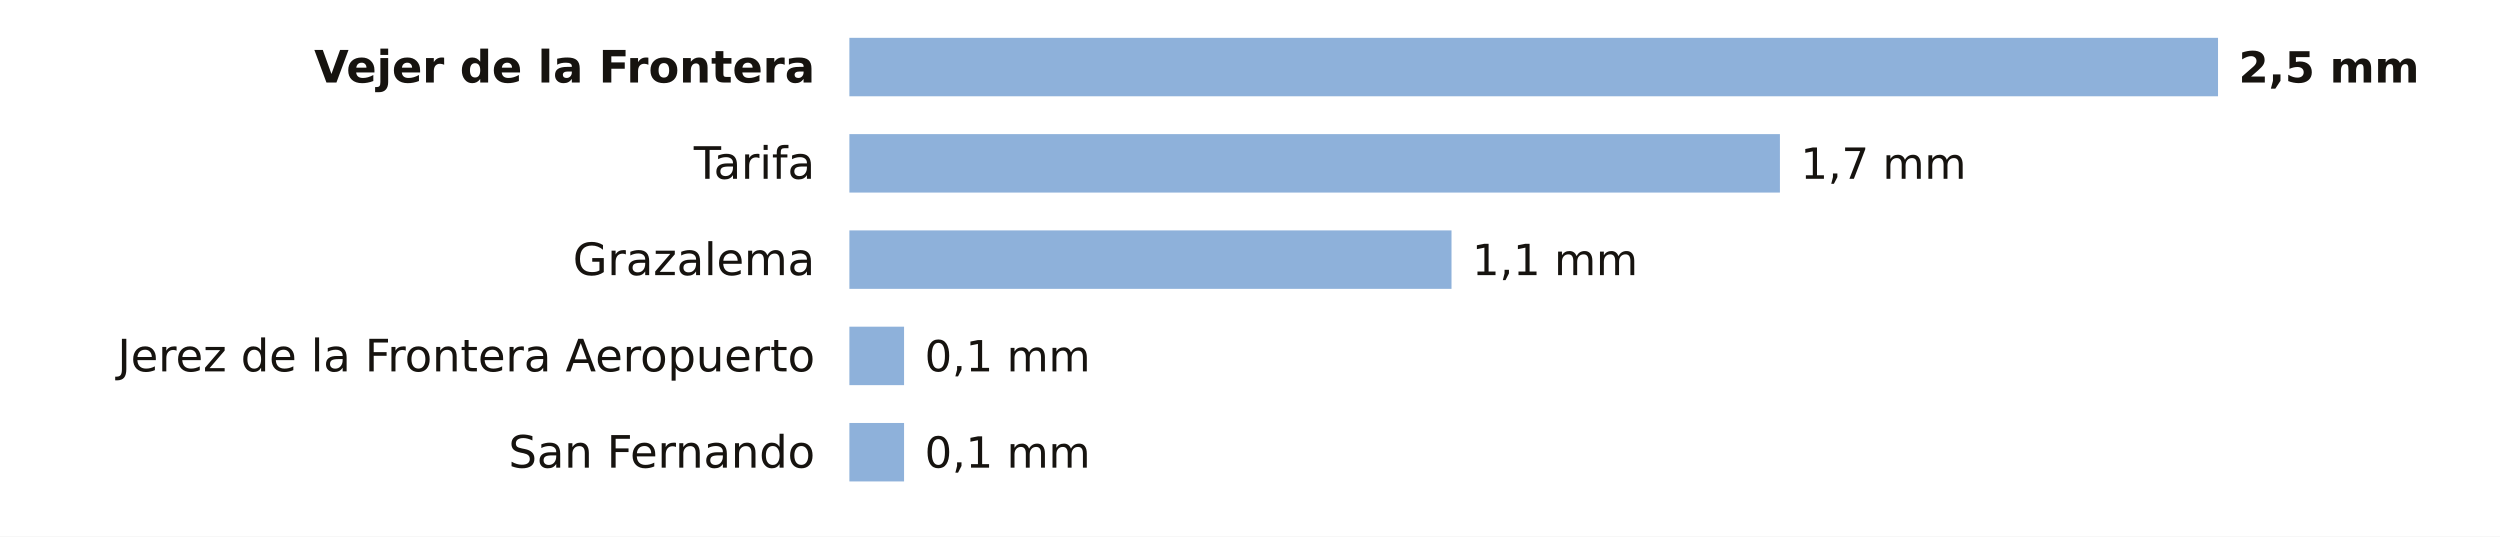
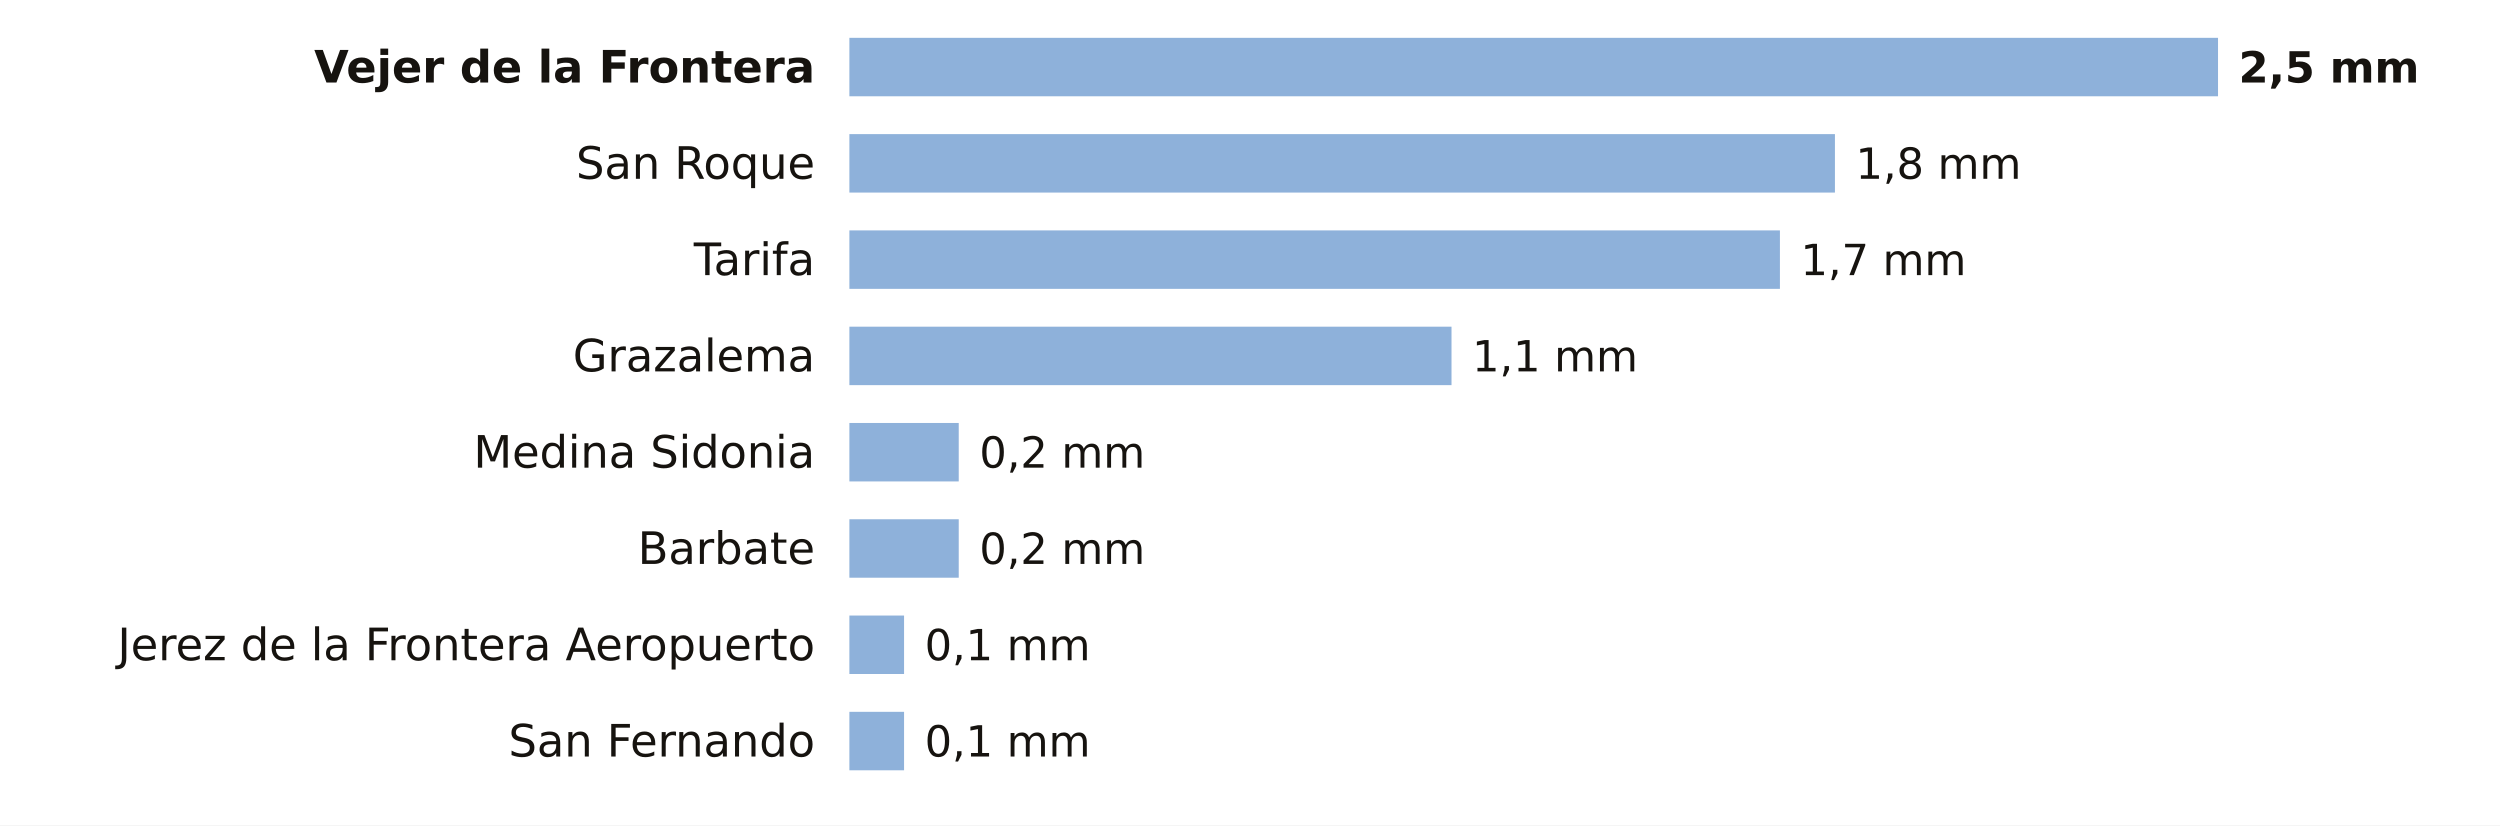
- <svg xmlns="http://www.w3.org/2000/svg" viewBox="0 0 727 156" width="727" height="156" role="img" aria-label="La lluvia de los últimos 7 días en las estaciones de AEMET de Cádiz">
-   <rect width="727" height="156" fill="#FFFFFF" />
+ <svg xmlns="http://www.w3.org/2000/svg" viewBox="0 0 727 240" width="727" height="240" role="img" aria-label="La lluvia de los últimos 7 días en las estaciones de AEMET de Cádiz">
+   <rect width="727" height="240" fill="#FFFFFF" />
  <text x="237.0" y="24.0" font-size="13" fill="#16130F" text-anchor="end" font-weight="600" font-family="Public Sans, DejaVu Sans, Arial, sans-serif">Vejer de la Frontera</text>
  <rect x="247" y="11" width="398.0" height="17" fill="#8EB1DA" />
  <text x="651.0" y="24.0" font-size="12.5" fill="#16130F" text-anchor="start" font-weight="700" font-family="Public Sans, DejaVu Sans, Arial, sans-serif">2,5 mm</text>
-   <text x="237.0" y="52.0" font-size="13" fill="#16130F" text-anchor="end" font-weight="400" font-family="Public Sans, DejaVu Sans, Arial, sans-serif">Tarifa</text>
-   <rect x="247" y="39" width="270.6" height="17" fill="#8EB1DA" />
-   <text x="523.6" y="52.0" font-size="12.5" fill="#16130F" text-anchor="start" font-weight="500" font-family="Public Sans, DejaVu Sans, Arial, sans-serif">1,7 mm</text>
-   <text x="237.0" y="80.0" font-size="13" fill="#16130F" text-anchor="end" font-weight="400" font-family="Public Sans, DejaVu Sans, Arial, sans-serif">Grazalema</text>
-   <rect x="247" y="67" width="175.1" height="17" fill="#8EB1DA" />
-   <text x="428.1" y="80.0" font-size="12.5" fill="#16130F" text-anchor="start" font-weight="500" font-family="Public Sans, DejaVu Sans, Arial, sans-serif">1,1 mm</text>
-   <text x="237.0" y="108.0" font-size="13" fill="#16130F" text-anchor="end" font-weight="400" font-family="Public Sans, DejaVu Sans, Arial, sans-serif">Jerez de la Frontera Aeropuerto</text>
-   <rect x="247" y="95" width="15.9" height="17" fill="#8EB1DA" />
-   <text x="268.9" y="108.0" font-size="12.5" fill="#16130F" text-anchor="start" font-weight="500" font-family="Public Sans, DejaVu Sans, Arial, sans-serif">0,1 mm</text>
-   <text x="237.0" y="136.0" font-size="13" fill="#16130F" text-anchor="end" font-weight="400" font-family="Public Sans, DejaVu Sans, Arial, sans-serif">San Fernando</text>
-   <rect x="247" y="123" width="15.9" height="17" fill="#8EB1DA" />
-   <text x="268.9" y="136.0" font-size="12.5" fill="#16130F" text-anchor="start" font-weight="500" font-family="Public Sans, DejaVu Sans, Arial, sans-serif">0,1 mm</text>
+   <text x="237.0" y="52.0" font-size="13" fill="#16130F" text-anchor="end" font-weight="400" font-family="Public Sans, DejaVu Sans, Arial, sans-serif">San Roque</text>
+   <rect x="247" y="39" width="286.6" height="17" fill="#8EB1DA" />
+   <text x="539.6" y="52.0" font-size="12.5" fill="#16130F" text-anchor="start" font-weight="500" font-family="Public Sans, DejaVu Sans, Arial, sans-serif">1,8 mm</text>
+   <text x="237.0" y="80.0" font-size="13" fill="#16130F" text-anchor="end" font-weight="400" font-family="Public Sans, DejaVu Sans, Arial, sans-serif">Tarifa</text>
+   <rect x="247" y="67" width="270.6" height="17" fill="#8EB1DA" />
+   <text x="523.6" y="80.0" font-size="12.5" fill="#16130F" text-anchor="start" font-weight="500" font-family="Public Sans, DejaVu Sans, Arial, sans-serif">1,7 mm</text>
+   <text x="237.0" y="108.0" font-size="13" fill="#16130F" text-anchor="end" font-weight="400" font-family="Public Sans, DejaVu Sans, Arial, sans-serif">Grazalema</text>
+   <rect x="247" y="95" width="175.1" height="17" fill="#8EB1DA" />
+   <text x="428.1" y="108.0" font-size="12.5" fill="#16130F" text-anchor="start" font-weight="500" font-family="Public Sans, DejaVu Sans, Arial, sans-serif">1,1 mm</text>
+   <text x="237.0" y="136.0" font-size="13" fill="#16130F" text-anchor="end" font-weight="400" font-family="Public Sans, DejaVu Sans, Arial, sans-serif">Medina Sidonia</text>
+   <rect x="247" y="123" width="31.8" height="17" fill="#8EB1DA" />
+   <text x="284.8" y="136.0" font-size="12.5" fill="#16130F" text-anchor="start" font-weight="500" font-family="Public Sans, DejaVu Sans, Arial, sans-serif">0,2 mm</text>
+   <text x="237.0" y="164.0" font-size="13" fill="#16130F" text-anchor="end" font-weight="400" font-family="Public Sans, DejaVu Sans, Arial, sans-serif">Barbate</text>
+   <rect x="247" y="151" width="31.8" height="17" fill="#8EB1DA" />
+   <text x="284.8" y="164.0" font-size="12.5" fill="#16130F" text-anchor="start" font-weight="500" font-family="Public Sans, DejaVu Sans, Arial, sans-serif">0,2 mm</text>
+   <text x="237.0" y="192.0" font-size="13" fill="#16130F" text-anchor="end" font-weight="400" font-family="Public Sans, DejaVu Sans, Arial, sans-serif">Jerez de la Frontera Aeropuerto</text>
+   <rect x="247" y="179" width="15.9" height="17" fill="#8EB1DA" />
+   <text x="268.9" y="192.0" font-size="12.5" fill="#16130F" text-anchor="start" font-weight="500" font-family="Public Sans, DejaVu Sans, Arial, sans-serif">0,1 mm</text>
+   <text x="237.0" y="220.0" font-size="13" fill="#16130F" text-anchor="end" font-weight="400" font-family="Public Sans, DejaVu Sans, Arial, sans-serif">San Fernando</text>
+   <rect x="247" y="207" width="15.9" height="17" fill="#8EB1DA" />
+   <text x="268.9" y="220.0" font-size="12.5" fill="#16130F" text-anchor="start" font-weight="500" font-family="Public Sans, DejaVu Sans, Arial, sans-serif">0,1 mm</text>
</svg>
